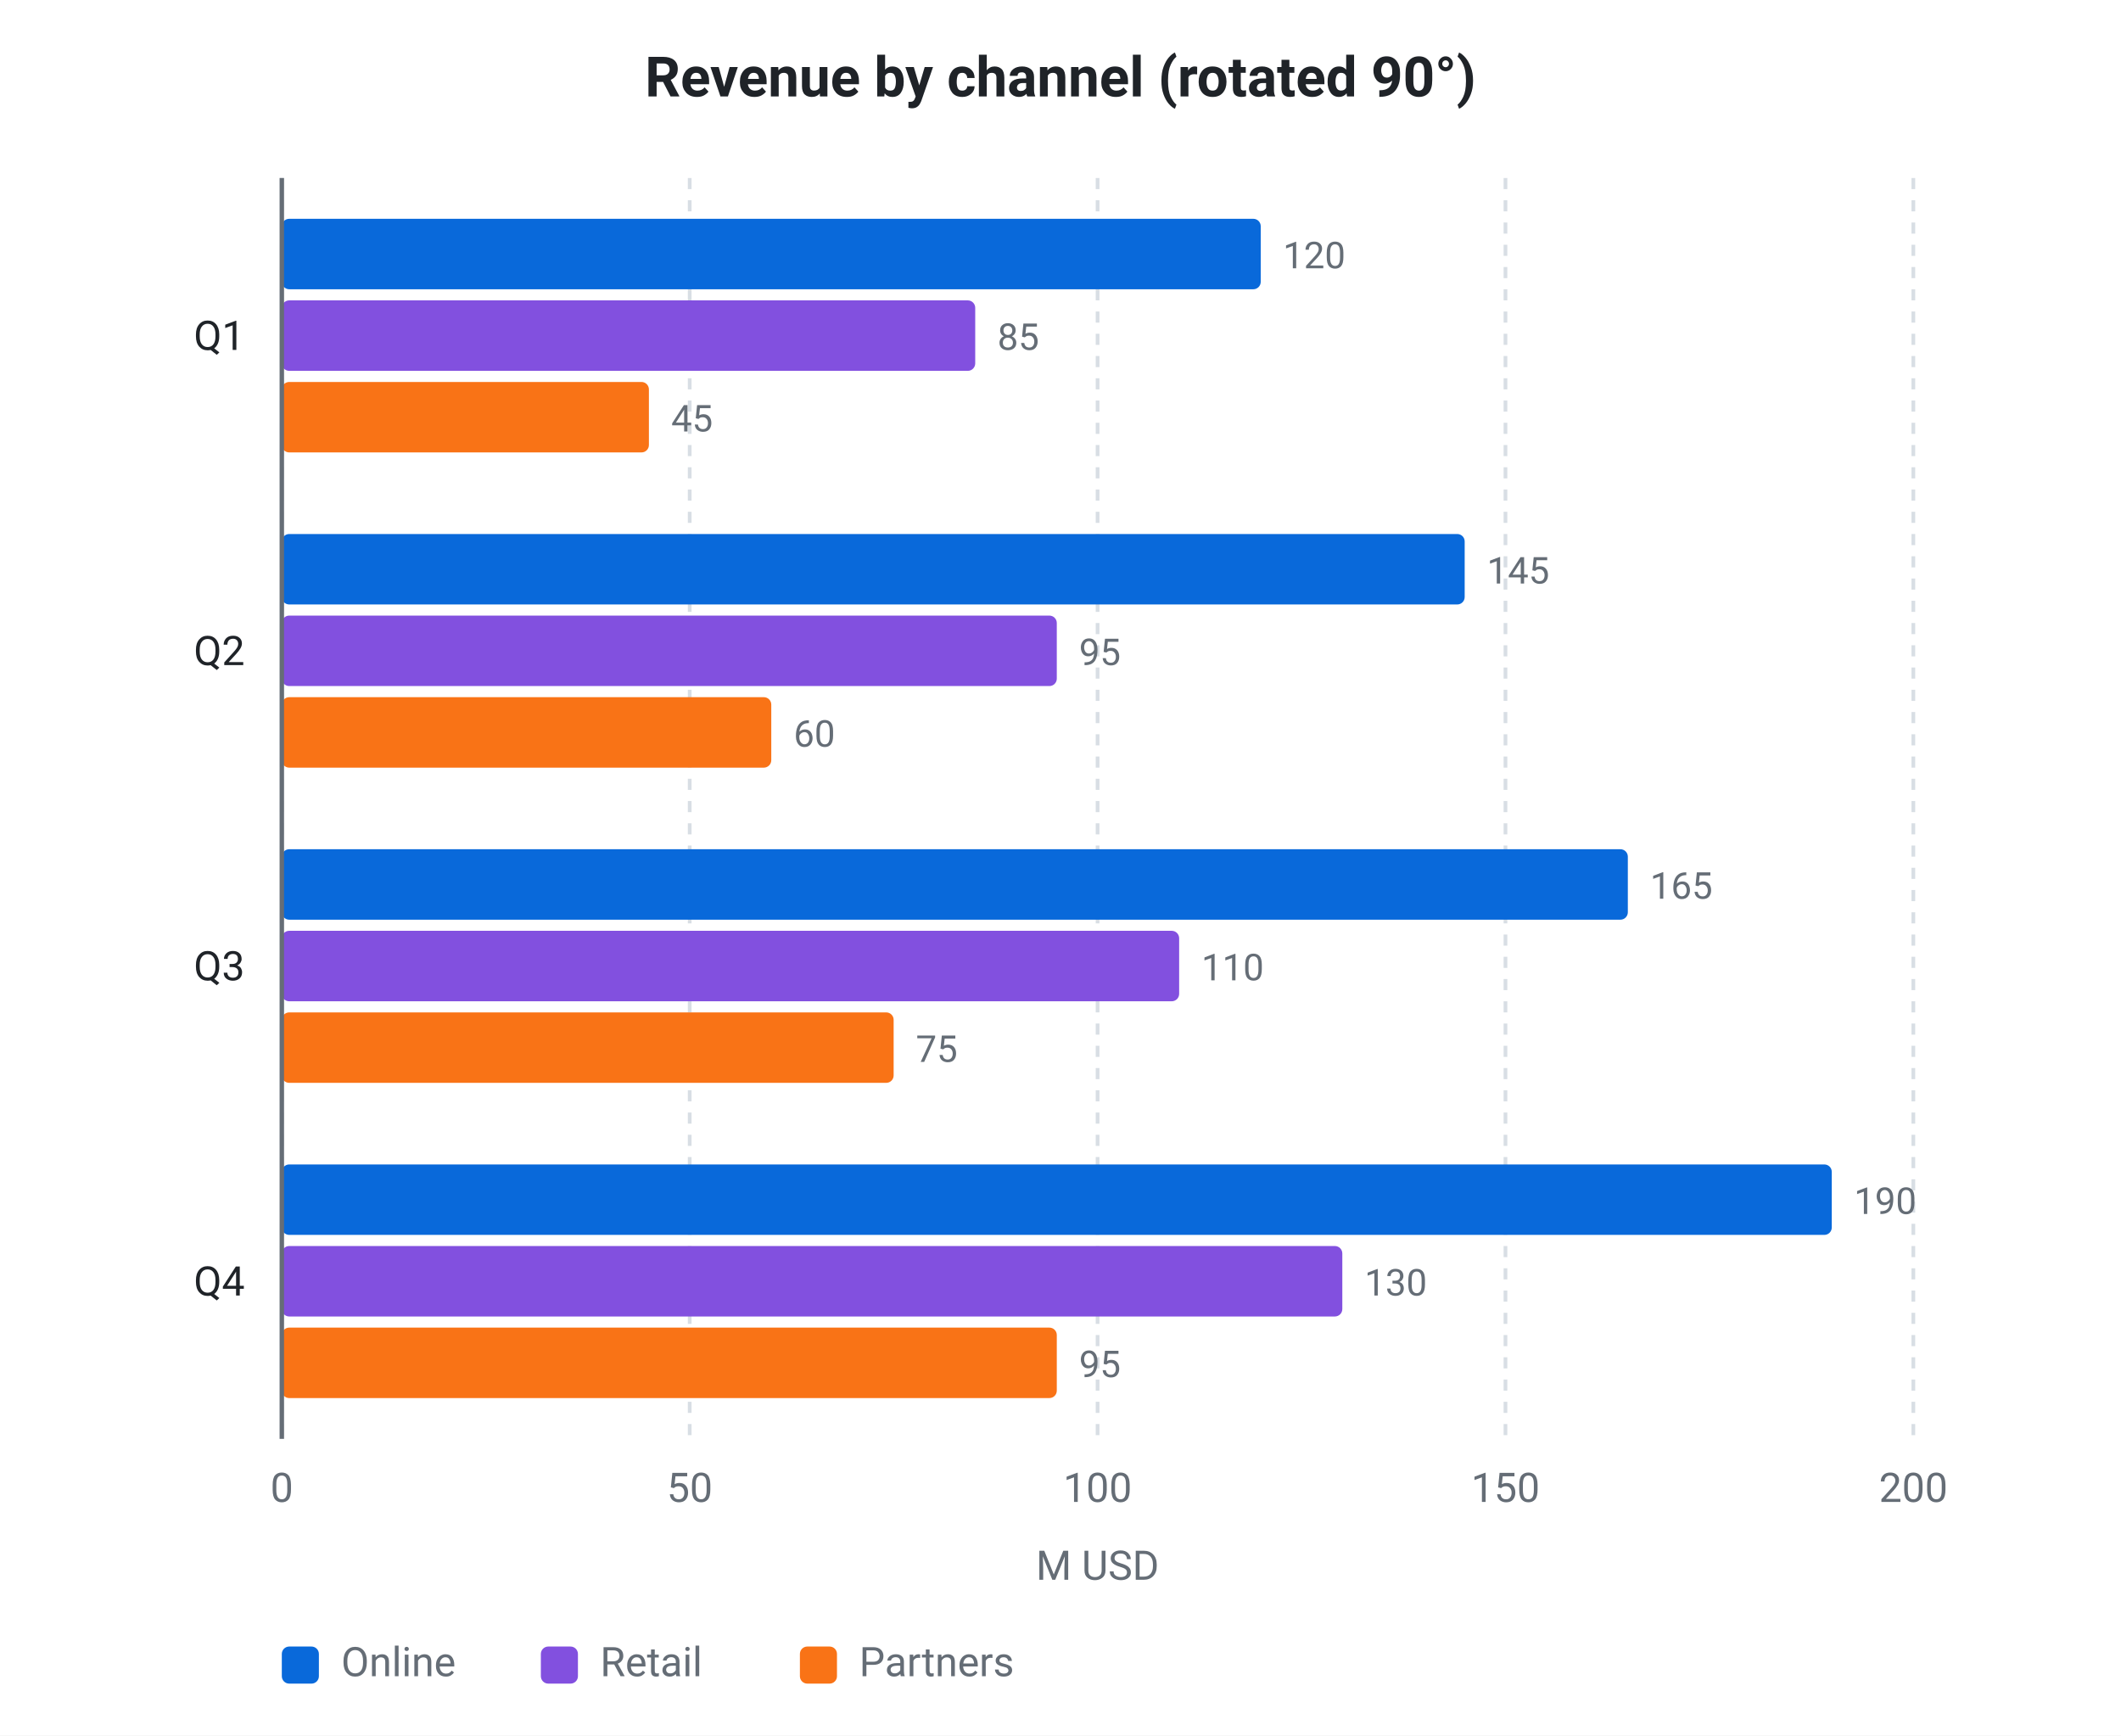
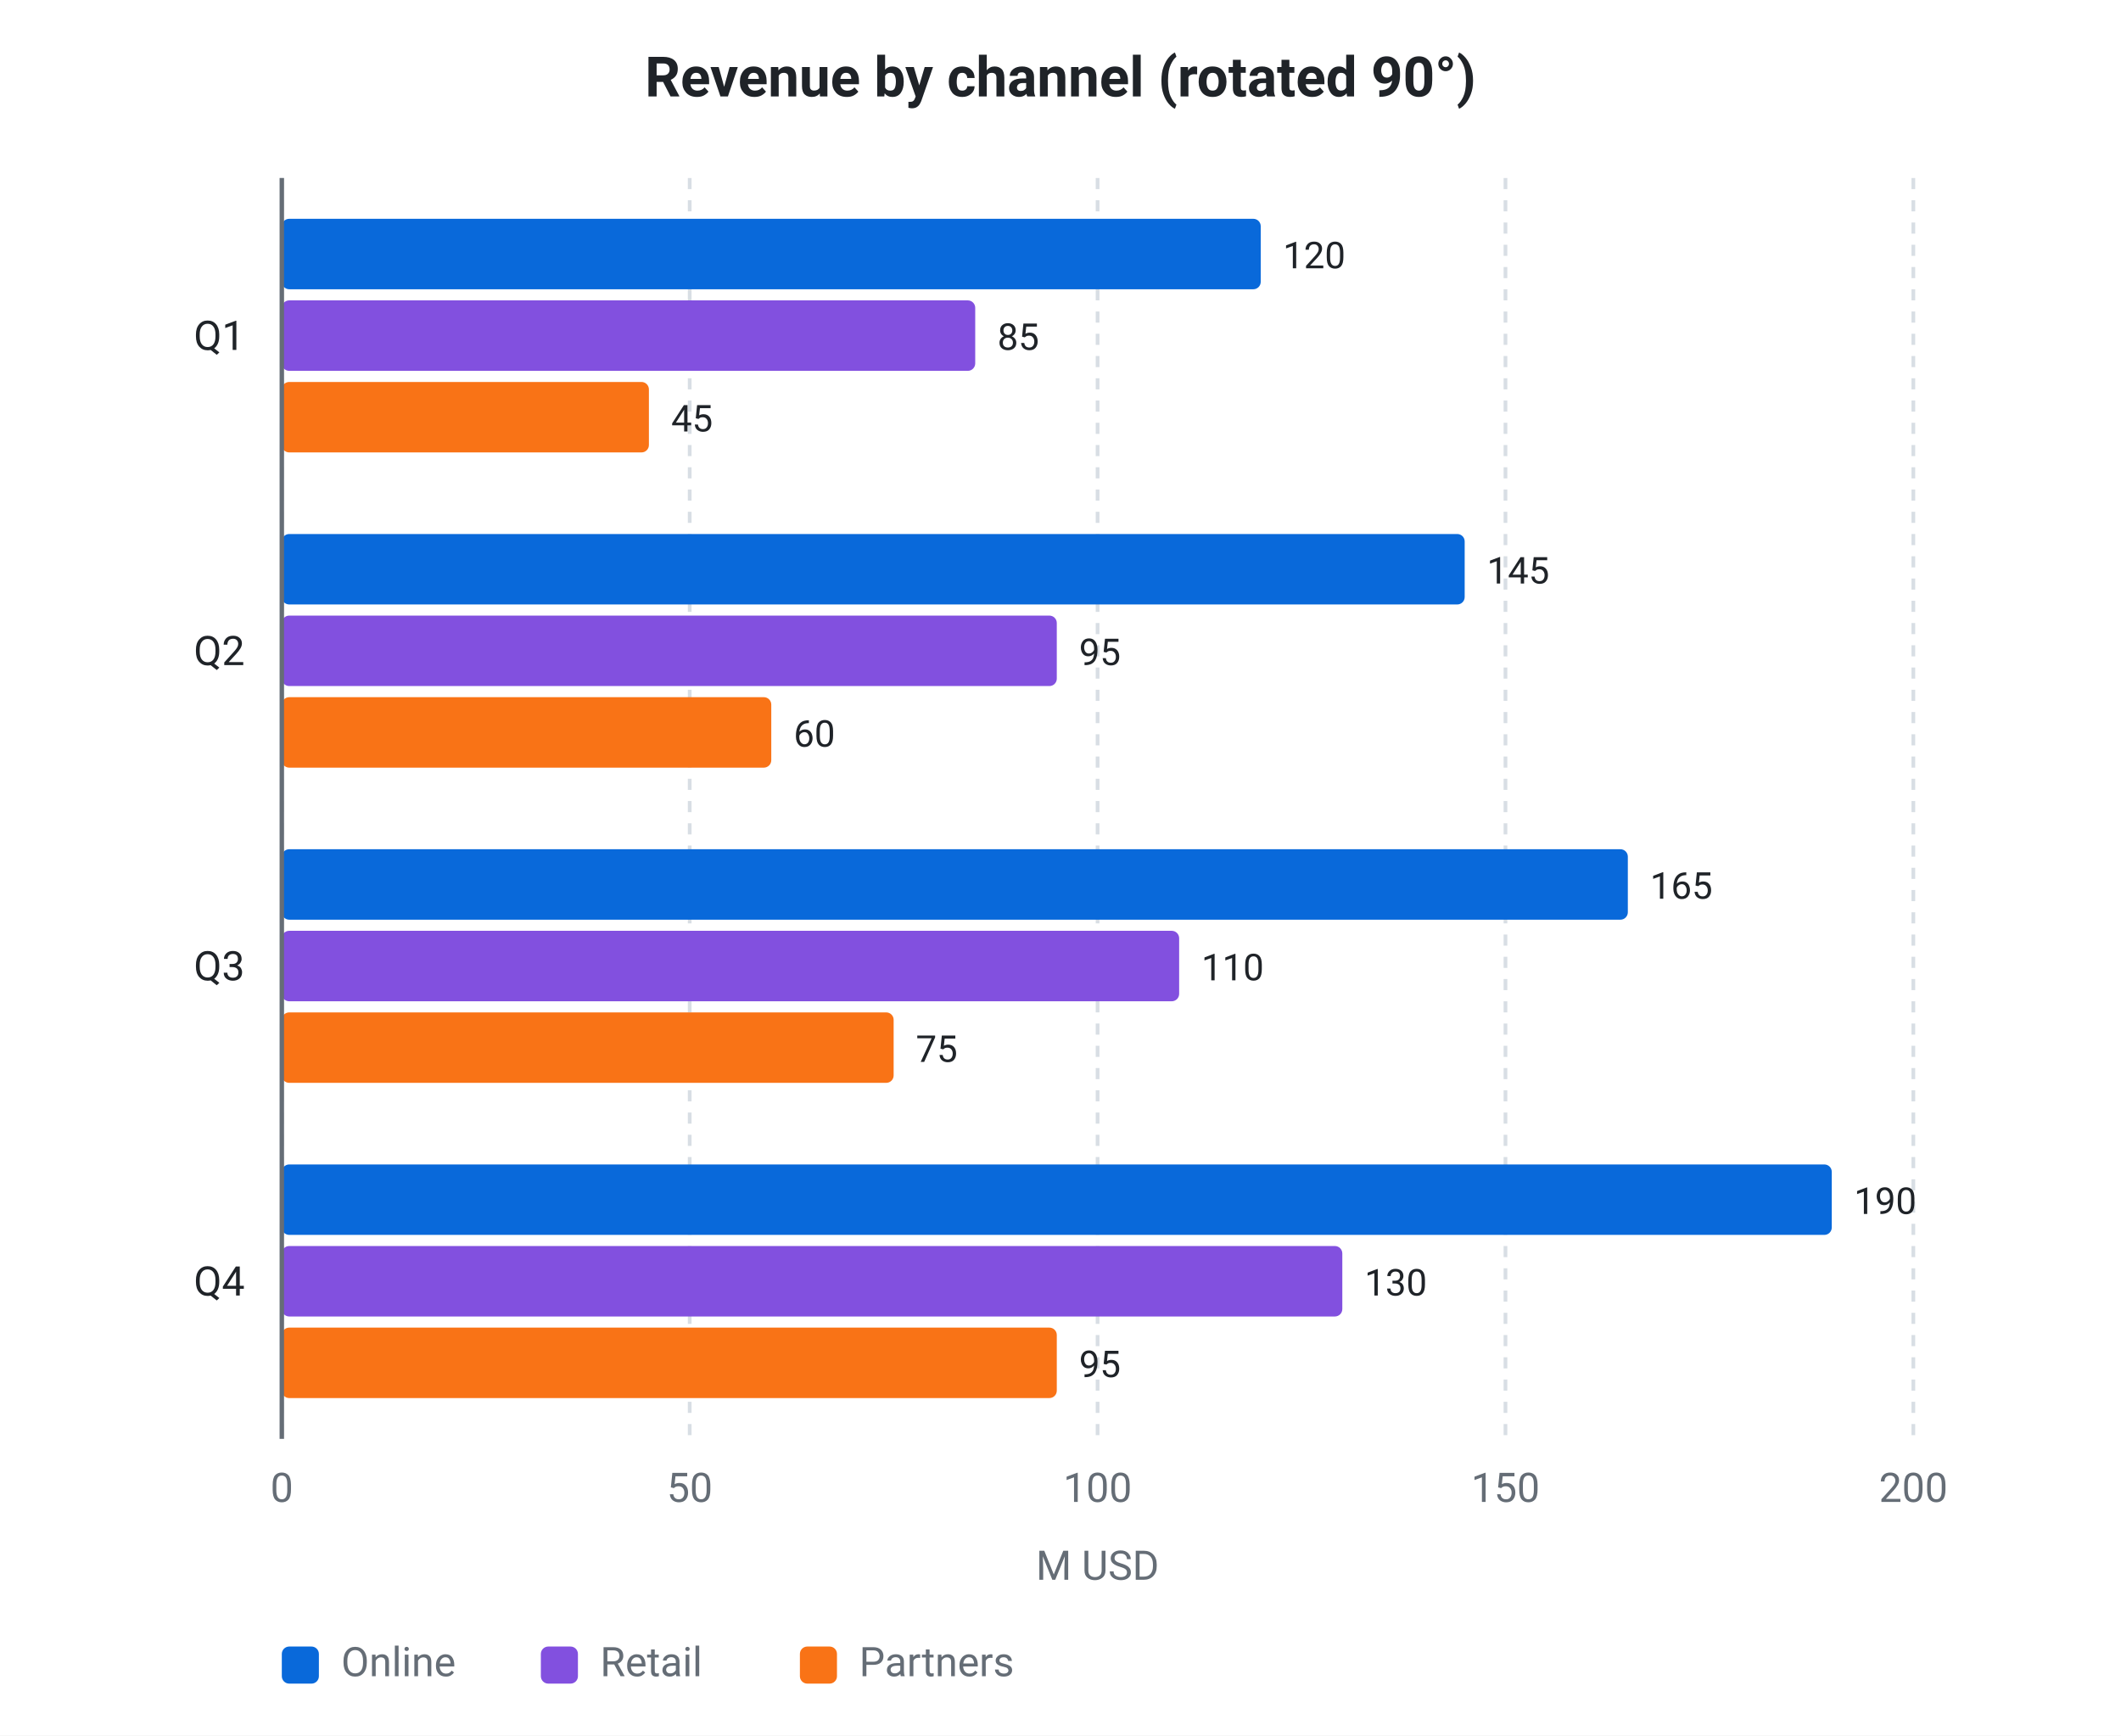
<svg xmlns="http://www.w3.org/2000/svg" viewBox="0 0 572 468" width="572" height="468" role="img" font-family="system-ui, -apple-system, &quot;Segoe UI&quot;, Roboto, sans-serif">
  <rect data-bg="canvas" x="0" y="0" width="572" height="468" fill="#ffffff" />
  <text x="286" y="26" fill="#1f2328" font-size="15" text-anchor="middle" font-weight="600">Revenue by channel (rotated 90°)</text>
  <line x1="76" y1="48" x2="76" y2="388" stroke="#d8dee4" stroke-width="1" stroke-dasharray="3 3" />
  <text x="76" y="405" fill="#656d76" font-size="11" text-anchor="middle">0</text>
  <line x1="186" y1="48" x2="186" y2="388" stroke="#d8dee4" stroke-width="1" stroke-dasharray="3 3" />
  <text x="186" y="405" fill="#656d76" font-size="11" text-anchor="middle">50</text>
  <line x1="296" y1="48" x2="296" y2="388" stroke="#d8dee4" stroke-width="1" stroke-dasharray="3 3" />
  <text x="296" y="405" fill="#656d76" font-size="11" text-anchor="middle">100</text>
  <line x1="406" y1="48" x2="406" y2="388" stroke="#d8dee4" stroke-width="1" stroke-dasharray="3 3" />
  <text x="406" y="405" fill="#656d76" font-size="11" text-anchor="middle">150</text>
  <line x1="516" y1="48" x2="516" y2="388" stroke="#d8dee4" stroke-width="1" stroke-dasharray="3 3" />
  <text x="516" y="405" fill="#656d76" font-size="11" text-anchor="middle">200</text>
  <text x="296" y="426" fill="#656d76" font-size="11" text-anchor="middle">M USD</text>
  <text x="66" y="94.35" fill="#1f2328" font-size="11" text-anchor="end">Q1</text>
  <rect x="76" y="59" width="264" height="19" fill="#0969da" rx="2" data-bar="0-0" />
-   <text x="346" y="72.35" fill="#656d76" font-size="10" text-anchor="start">120</text>
+   <text x="346" y="72.35" fill="#1f2328" font-size="10" text-anchor="start">120</text>
  <rect x="76" y="81" width="187" height="19" fill="#8250df" rx="2" data-bar="0-1" />
-   <text x="269" y="94.35" fill="#656d76" font-size="10" text-anchor="start">85</text>
+   <text x="269" y="94.35" fill="#1f2328" font-size="10" text-anchor="start">85</text>
  <rect x="76" y="103" width="99" height="19" fill="#f97316" rx="2" data-bar="0-2" />
-   <text x="181" y="116.35" fill="#656d76" font-size="10" text-anchor="start">45</text>
+   <text x="181" y="116.35" fill="#1f2328" font-size="10" text-anchor="start">45</text>
  <text x="66" y="179.35" fill="#1f2328" font-size="11" text-anchor="end">Q2</text>
  <rect x="76" y="144" width="319" height="19" fill="#0969da" rx="2" data-bar="1-0" />
-   <text x="401" y="157.35" fill="#656d76" font-size="10" text-anchor="start">145</text>
+   <text x="401" y="157.35" fill="#1f2328" font-size="10" text-anchor="start">145</text>
  <rect x="76" y="166" width="209" height="19" fill="#8250df" rx="2" data-bar="1-1" />
-   <text x="291" y="179.35" fill="#656d76" font-size="10" text-anchor="start">95</text>
+   <text x="291" y="179.35" fill="#1f2328" font-size="10" text-anchor="start">95</text>
  <rect x="76" y="188" width="132" height="19" fill="#f97316" rx="2" data-bar="1-2" />
-   <text x="214" y="201.35" fill="#656d76" font-size="10" text-anchor="start">60</text>
+   <text x="214" y="201.35" fill="#1f2328" font-size="10" text-anchor="start">60</text>
  <text x="66" y="264.35" fill="#1f2328" font-size="11" text-anchor="end">Q3</text>
  <rect x="76" y="229" width="363" height="19" fill="#0969da" rx="2" data-bar="2-0" />
-   <text x="445" y="242.35" fill="#656d76" font-size="10" text-anchor="start">165</text>
+   <text x="445" y="242.35" fill="#1f2328" font-size="10" text-anchor="start">165</text>
  <rect x="76" y="251" width="242" height="19" fill="#8250df" rx="2" data-bar="2-1" />
-   <text x="324" y="264.35" fill="#656d76" font-size="10" text-anchor="start">110</text>
+   <text x="324" y="264.35" fill="#1f2328" font-size="10" text-anchor="start">110</text>
  <rect x="76" y="273" width="165" height="19" fill="#f97316" rx="2" data-bar="2-2" />
-   <text x="247" y="286.35" fill="#656d76" font-size="10" text-anchor="start">75</text>
+   <text x="247" y="286.35" fill="#1f2328" font-size="10" text-anchor="start">75</text>
  <text x="66" y="349.35" fill="#1f2328" font-size="11" text-anchor="end">Q4</text>
  <rect x="76" y="314" width="418" height="19" fill="#0969da" rx="2" data-bar="3-0" />
-   <text x="500" y="327.35" fill="#656d76" font-size="10" text-anchor="start">190</text>
+   <text x="500" y="327.35" fill="#1f2328" font-size="10" text-anchor="start">190</text>
  <rect x="76" y="336" width="286" height="19" fill="#8250df" rx="2" data-bar="3-1" />
-   <text x="368" y="349.35" fill="#656d76" font-size="10" text-anchor="start">130</text>
+   <text x="368" y="349.35" fill="#1f2328" font-size="10" text-anchor="start">130</text>
  <rect x="76" y="358" width="209" height="19" fill="#f97316" rx="2" data-bar="3-2" />
-   <text x="291" y="371.35" fill="#656d76" font-size="10" text-anchor="start">95</text>
+   <text x="291" y="371.35" fill="#1f2328" font-size="10" text-anchor="start">95</text>
  <line x1="76" y1="48" x2="76" y2="388" stroke="#656d76" stroke-width="1.2" />
  <rect x="76" y="444" width="10" height="10" fill="#0969da" rx="2" />
  <text x="92" y="452" fill="#656d76" font-size="11" text-anchor="start">Online</text>
  <rect x="145.86" y="444" width="10" height="10" fill="#8250df" rx="2" />
  <text x="161.86" y="452" fill="#656d76" font-size="11" text-anchor="start">Retail</text>
  <rect x="215.72" y="444" width="10" height="10" fill="#f97316" rx="2" />
  <text x="231.72" y="452" fill="#656d76" font-size="11" text-anchor="start">Partners</text>
</svg>
